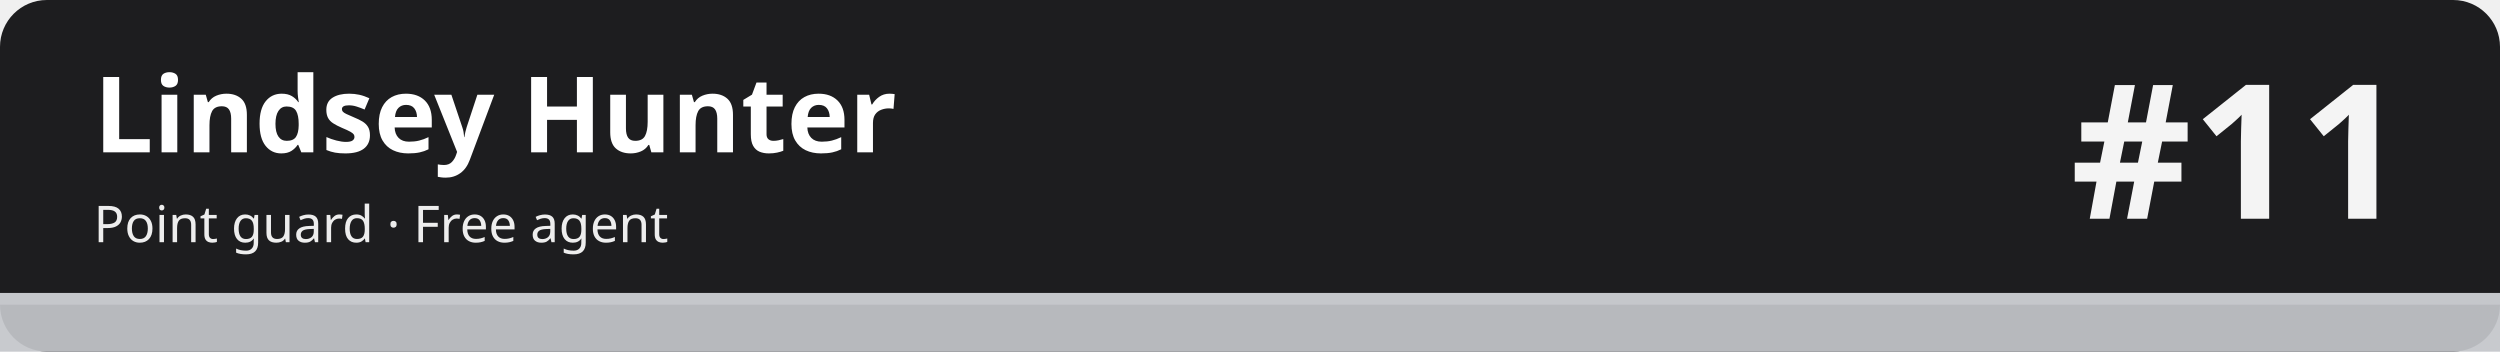
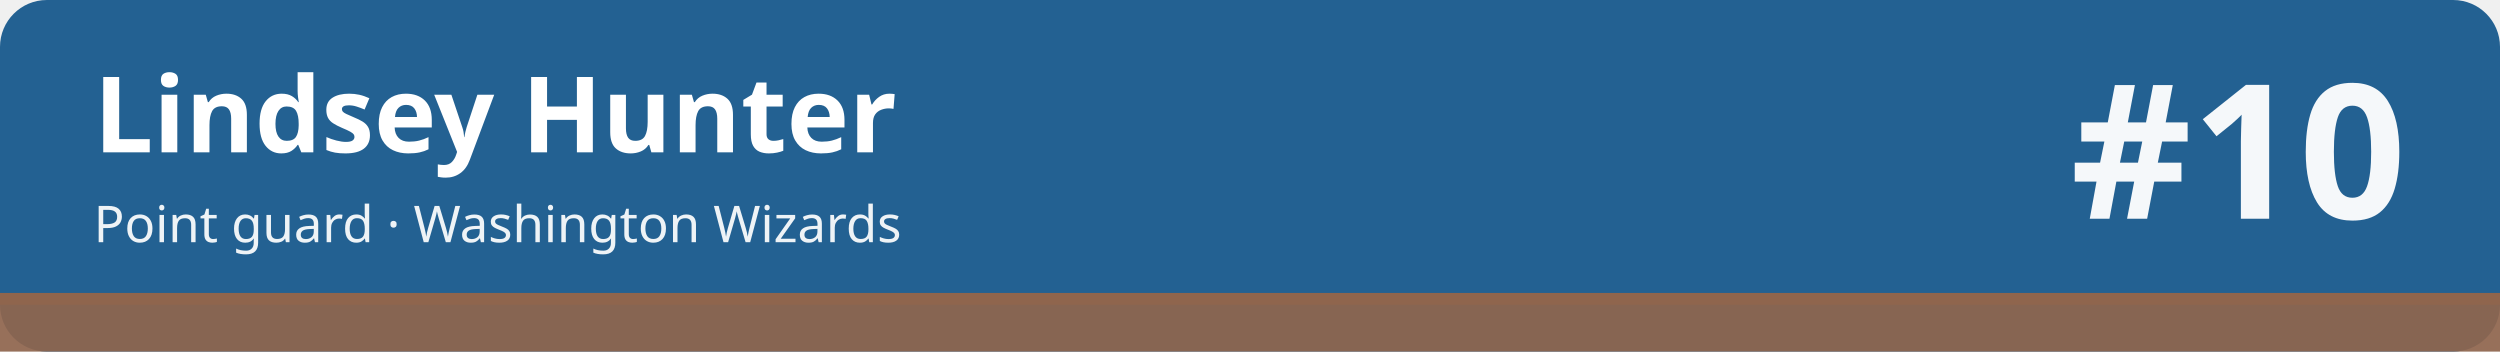
<svg xmlns="http://www.w3.org/2000/svg" width="1280" height="180" viewBox="0 0 1280 180" role="img" aria-labelledby="t d">
-   <rect width="1280" height="180" rx="24" fill="#1d1d1f" />
-   <rect x="0" y="150" width="1280" height="30" fill="#c5c7cb" fill-opacity=".92" />
-   <rect x="0" y="150" width="1280" height="6" fill="#c5c7cb" />
+   <rect width="1280" height="180" rx="24" fill="#236192" />
+   <rect x="0" y="150" width="1280" height="30" fill="#8f654d" fill-opacity=".92" />
+   <rect x="0" y="150" width="1280" height="6" fill="#8f654d" />
  <text x="48" y="78" font-family="sans-serif" font-size="54" font-weight="700" fill="#ffffff">Lindsey Hunter</text>
-   <text x="48" y="124" font-family="sans-serif" font-size="26" fill="#ffffff" fill-opacity=".92">Point guard · Free agent</text>
-   <text x="1232" y="112" font-family="sans-serif" font-size="96" font-weight="800" fill="#ffffff" fill-opacity=".95" text-anchor="end">#11</text>
+   <text x="48" y="124" font-family="sans-serif" font-size="26" fill="#ffffff" fill-opacity=".92">Point guard · Washington Wizards</text>
+   <text x="1232" y="112" font-family="sans-serif" font-size="96" font-weight="800" fill="#ffffff" fill-opacity=".95" text-anchor="end">#10</text>
</svg>
